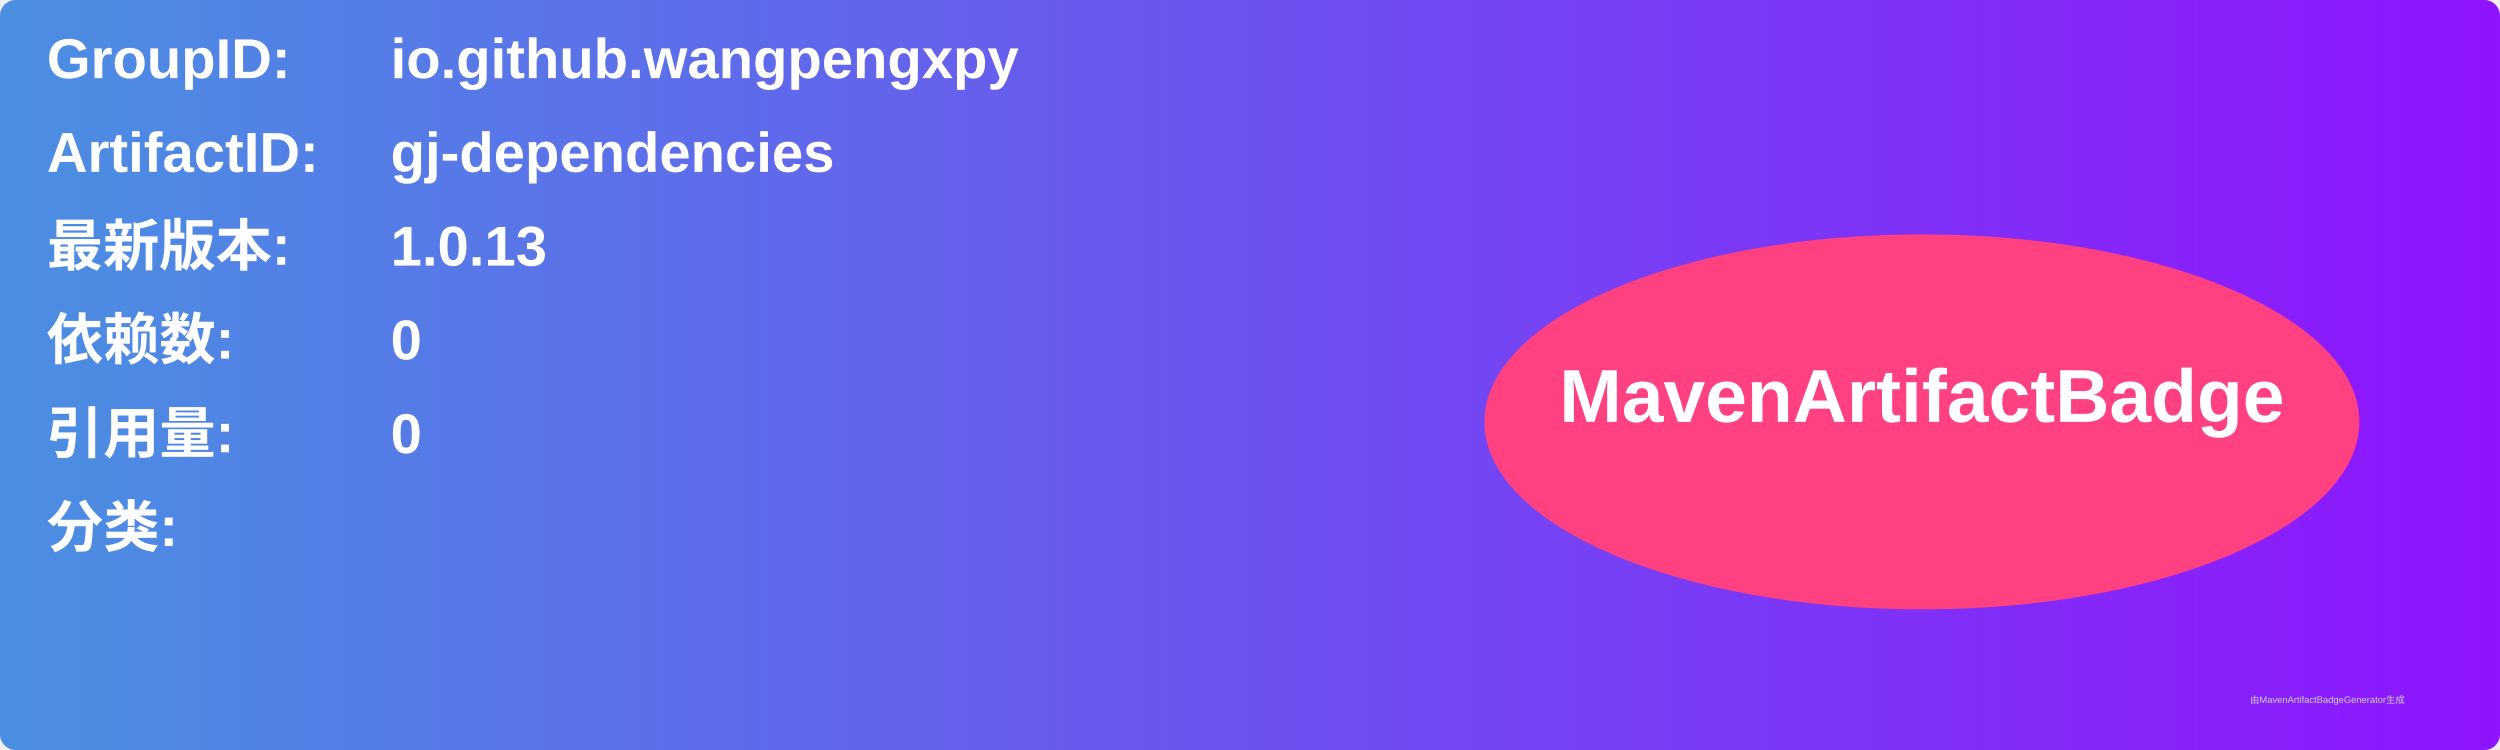
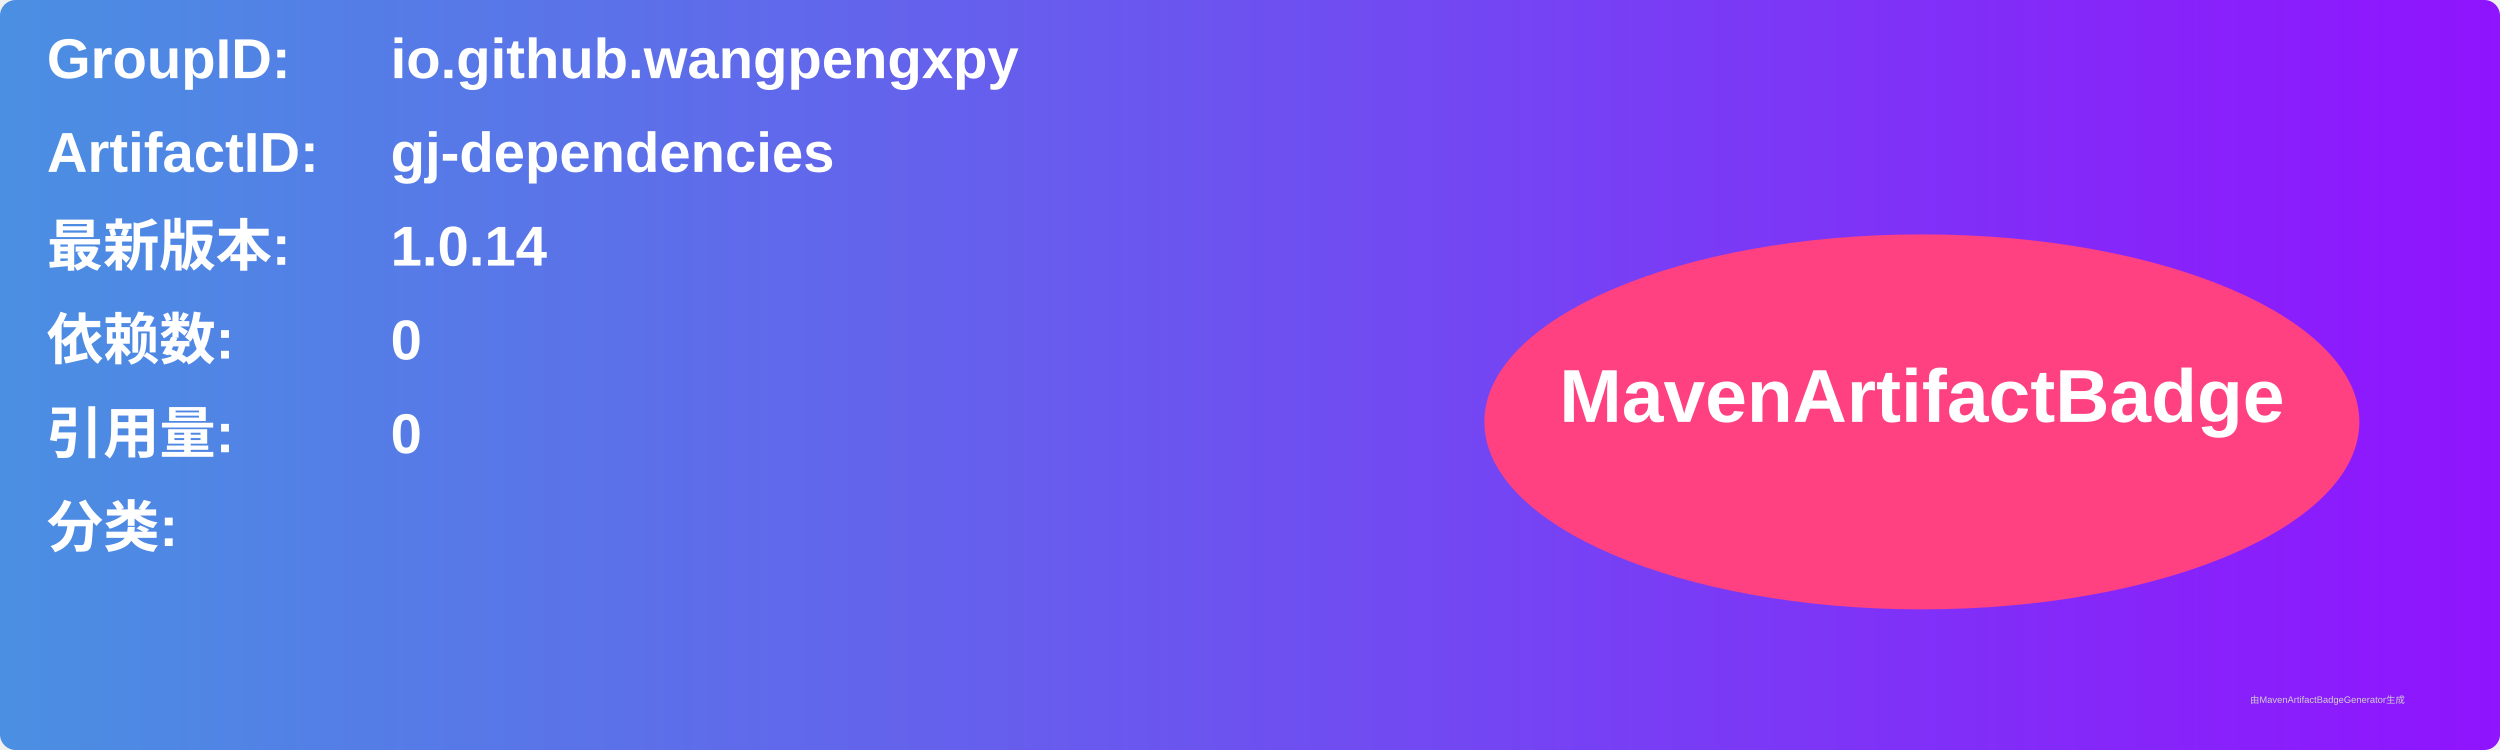
<svg xmlns="http://www.w3.org/2000/svg" width="800" height="240" viewBox="0 0 800 240">
  <linearGradient id="grad" x1="0%" y1="0%" x2="100%" y2="0%">
    <stop offset="0%" stop-color="#4a90e2" />
    <stop offset="100%" stop-color="#9013fe" />
  </linearGradient>
  <rect width="100%" height="100%" rx="5" ry="5" fill="url(#grad)" />
  <g transform="translate(15, 15)">
    <text x="0" y="10" font-family="Arial" font-size="18" fill="white" font-weight="bold" width="260">GroupID:</text>
    <text x="110" y="10" font-family="Arial" font-size="18" fill="white" font-weight="bold" width="460">io.github.wangpengxpy</text>
    <text x="0" y="40" font-family="Arial" font-size="18" fill="white" font-weight="bold" width="260">ArtifactID:</text>
    <text x="110" y="40" font-family="Arial" font-size="18" fill="white" font-weight="bold" width="460">gj-dependencies</text>
    <text x="0" y="70" font-family="Arial" font-size="18" fill="white" font-weight="bold">最新版本:</text>
    <text x="110" y="70" font-family="Arial" font-size="18" fill="white" font-weight="bold">
-       <tspan font-weight="bold">1.0.13</tspan>
+       <tspan font-weight="bold">1.0.14</tspan>
    </text>
    <text x="0" y="100" font-family="Arial" font-size="18" fill="white" font-weight="bold">依赖数: </text>
    <text x="110" y="100" font-family="Arial" font-size="18" fill="white">
      <tspan font-weight="bold">0</tspan>
    </text>
    <text x="0" y="130" font-family="Arial" font-size="18" fill="white" font-weight="bold">引用量: </text>
    <text x="110" y="130" font-family="Arial" font-size="18" fill="white">
      <tspan font-weight="bold">0</tspan>
    </text>
    <text x="0" y="160" font-family="Arial" font-size="18" fill="white" font-weight="bold">分类:</text>
    <text x="10" y="190" font-family="Arial" font-size="10" fill="white">
      <tspan font-weight="bold" />
    </text>
    <ellipse cx="600" cy="120" rx="140" ry="60" fill="#ff4081" />
    <text x="600" y="120" text-anchor="middle" font-family="Arial" font-size="24" fill="white" font-weight="bold">MavenArtifactBadge</text>
  </g>
  <text x="720" y="225" font-family="Arial" font-size="3" fill="#d0d0d0">由MavenArtifactBadgeGenerator生成</text>
</svg>
